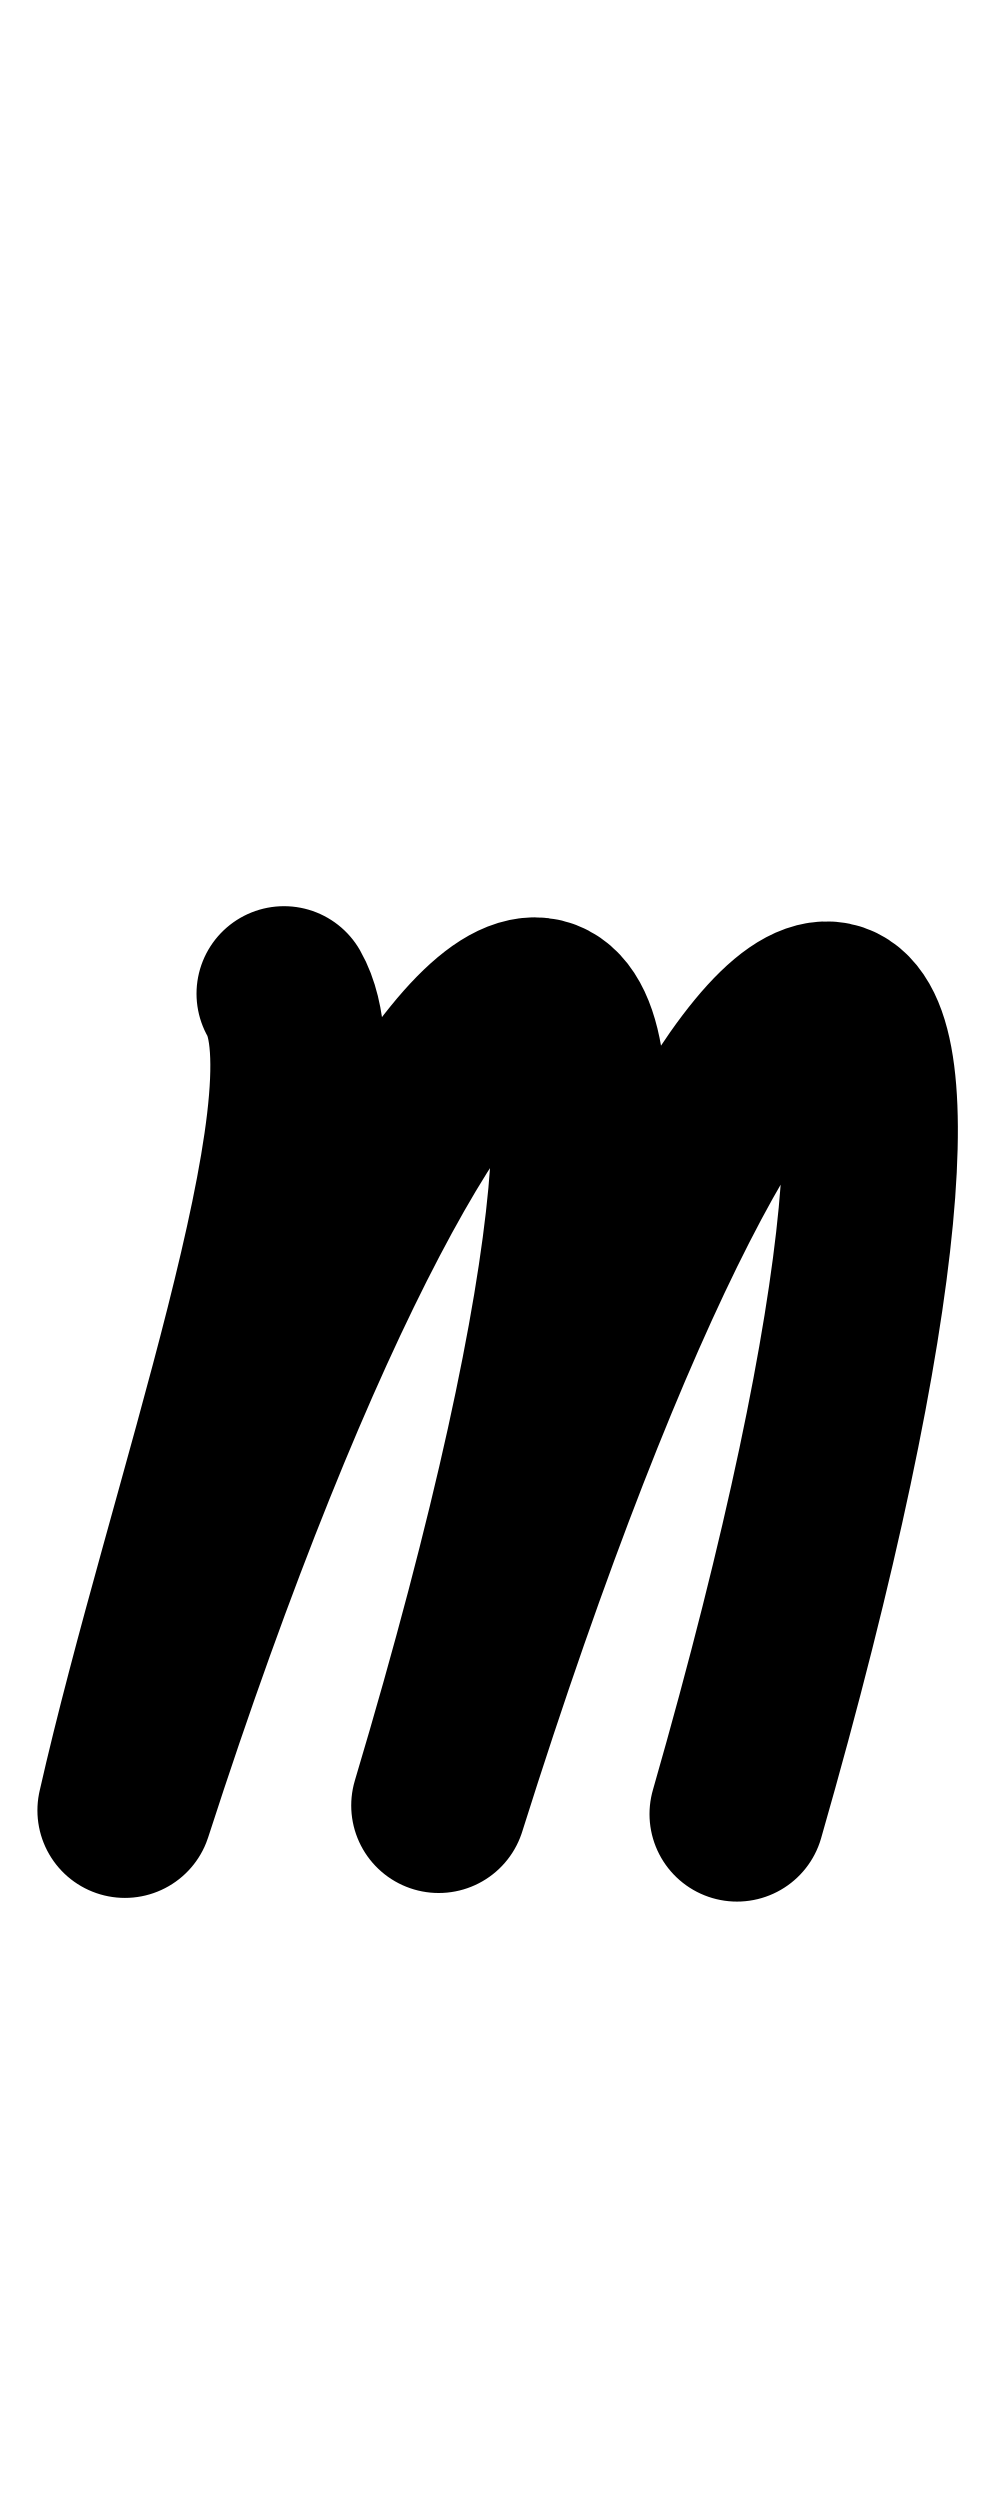
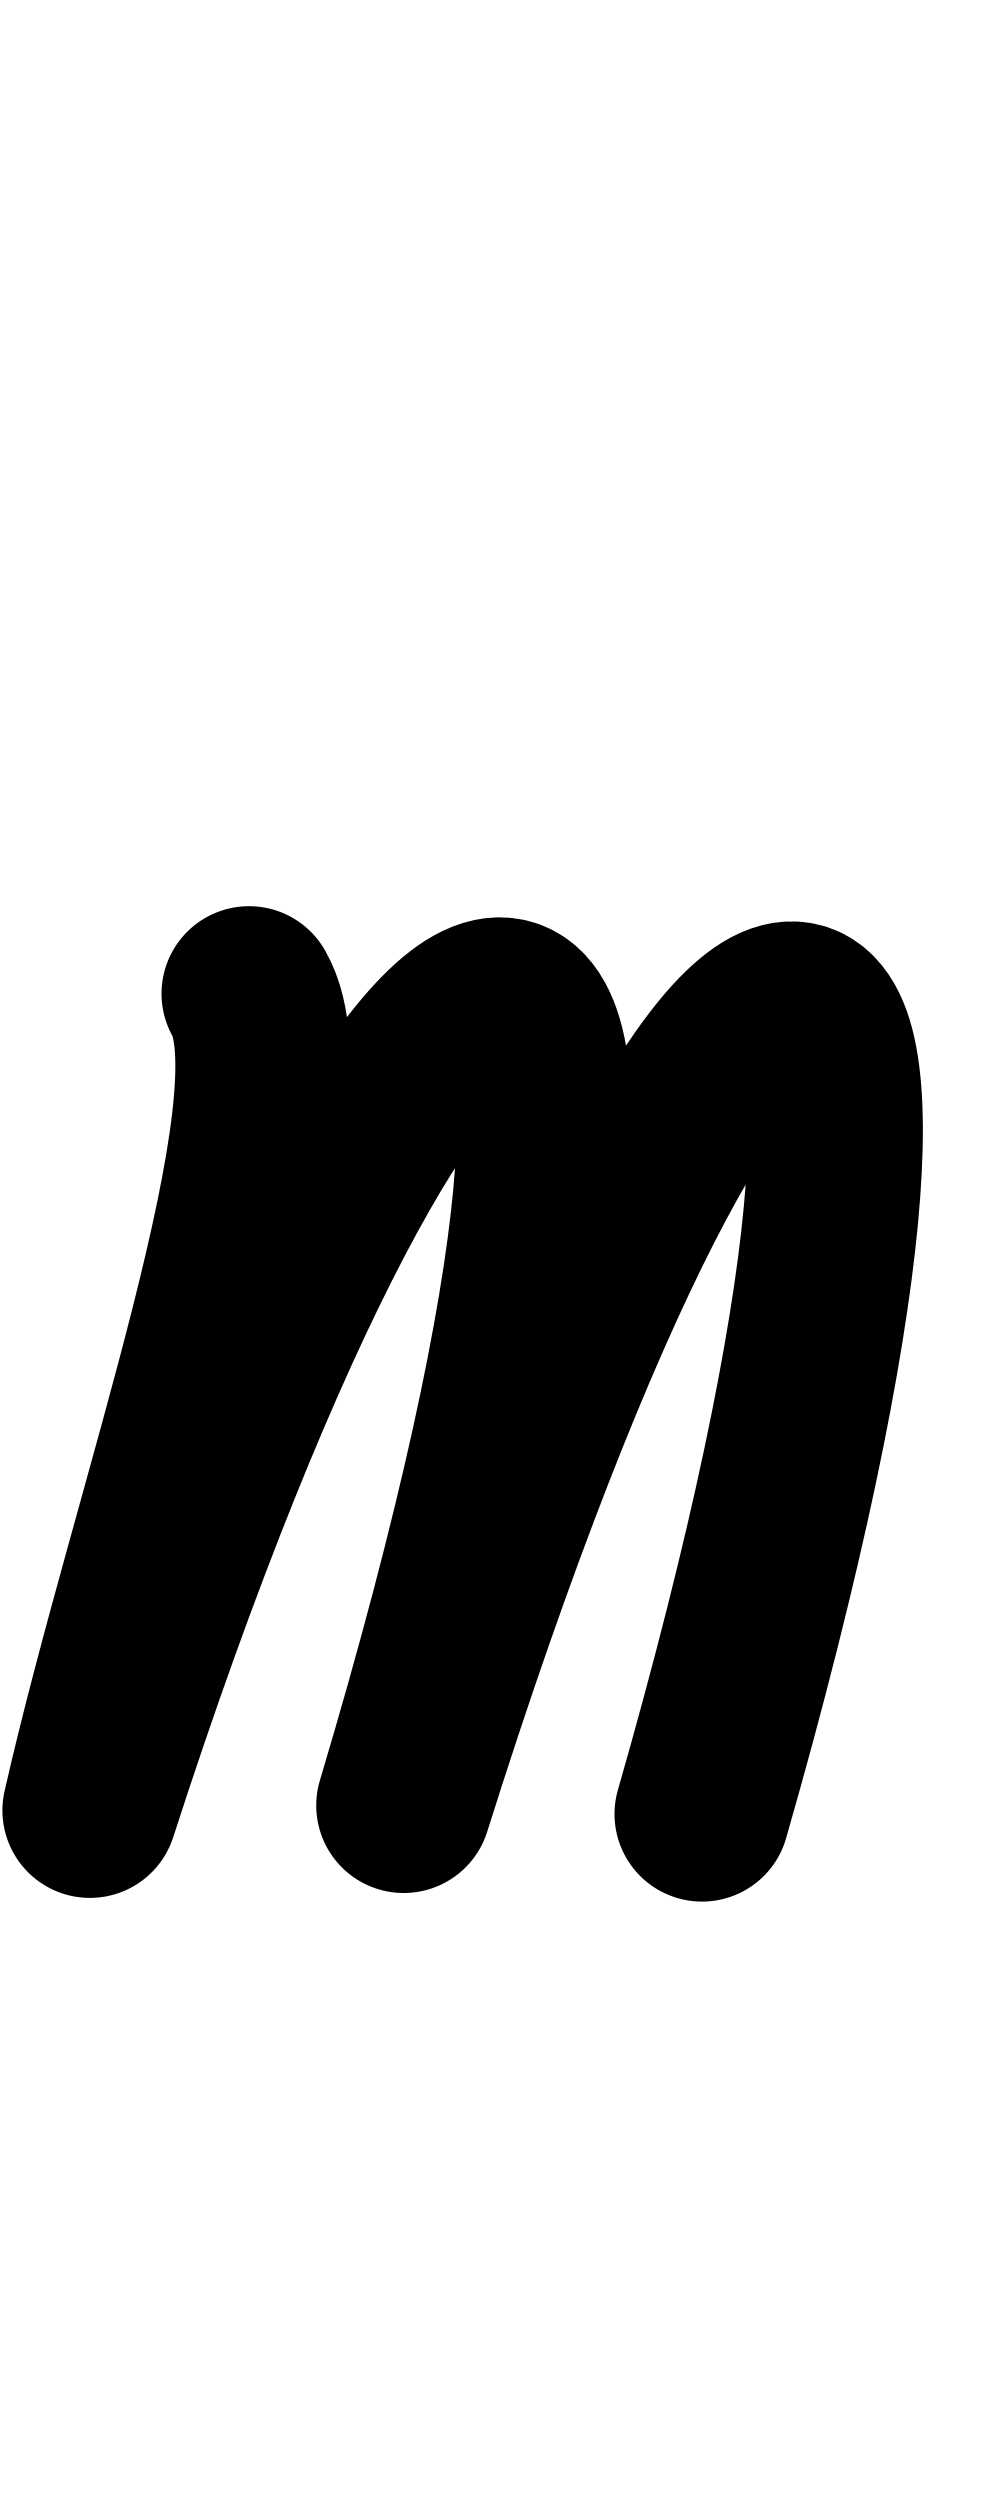
<svg xmlns="http://www.w3.org/2000/svg" height="1000" width="400" version="1.1" id="svg1" viewBox="0 0 400 1000">
  <defs id="defs4">
    <font horiz-adv-x="400" id="font1" horiz-origin-y="250" horiz-origin-x="0" vert-origin-x="512" vert-origin-y="768" vert-adv-y="1024">
      <font-face units-per-em="1000" ascent="650" cap-height="625" x-height="375" descent="250" id="font-face1" font-family="SVGFont 1" />
      <missing-glyph d="M0,0h1000v1000h-1000z" id="missing-glyph1" />
    </font>
  </defs>
  <g id="layer1">
-     <path style="opacity:1;fill:none;stroke:#000000;stroke-width:70;stroke-linecap:round;stroke-linejoin:round" d="M 294.802,725.637 C 415.755,303.786 311.641,289.896 175.488,722.201 306.824,282.505 184.577,307.436 49.966,724.164 77.118,604.297 137.657,439.437 113.607,397.472" id="path1" />
+     <path style="opacity:1;fill:none;stroke:#000000;stroke-width:70;stroke-linecap:round;stroke-linejoin:round" d="M 280.802,725.637 C 401.755,303.786 297.641,289.896 161.488,722.201 292.824,282.505 170.577,307.436 35.966,724.164 63.118,604.297 123.657,439.437 99.607,397.472" id="path1" />
  </g>
</svg>
